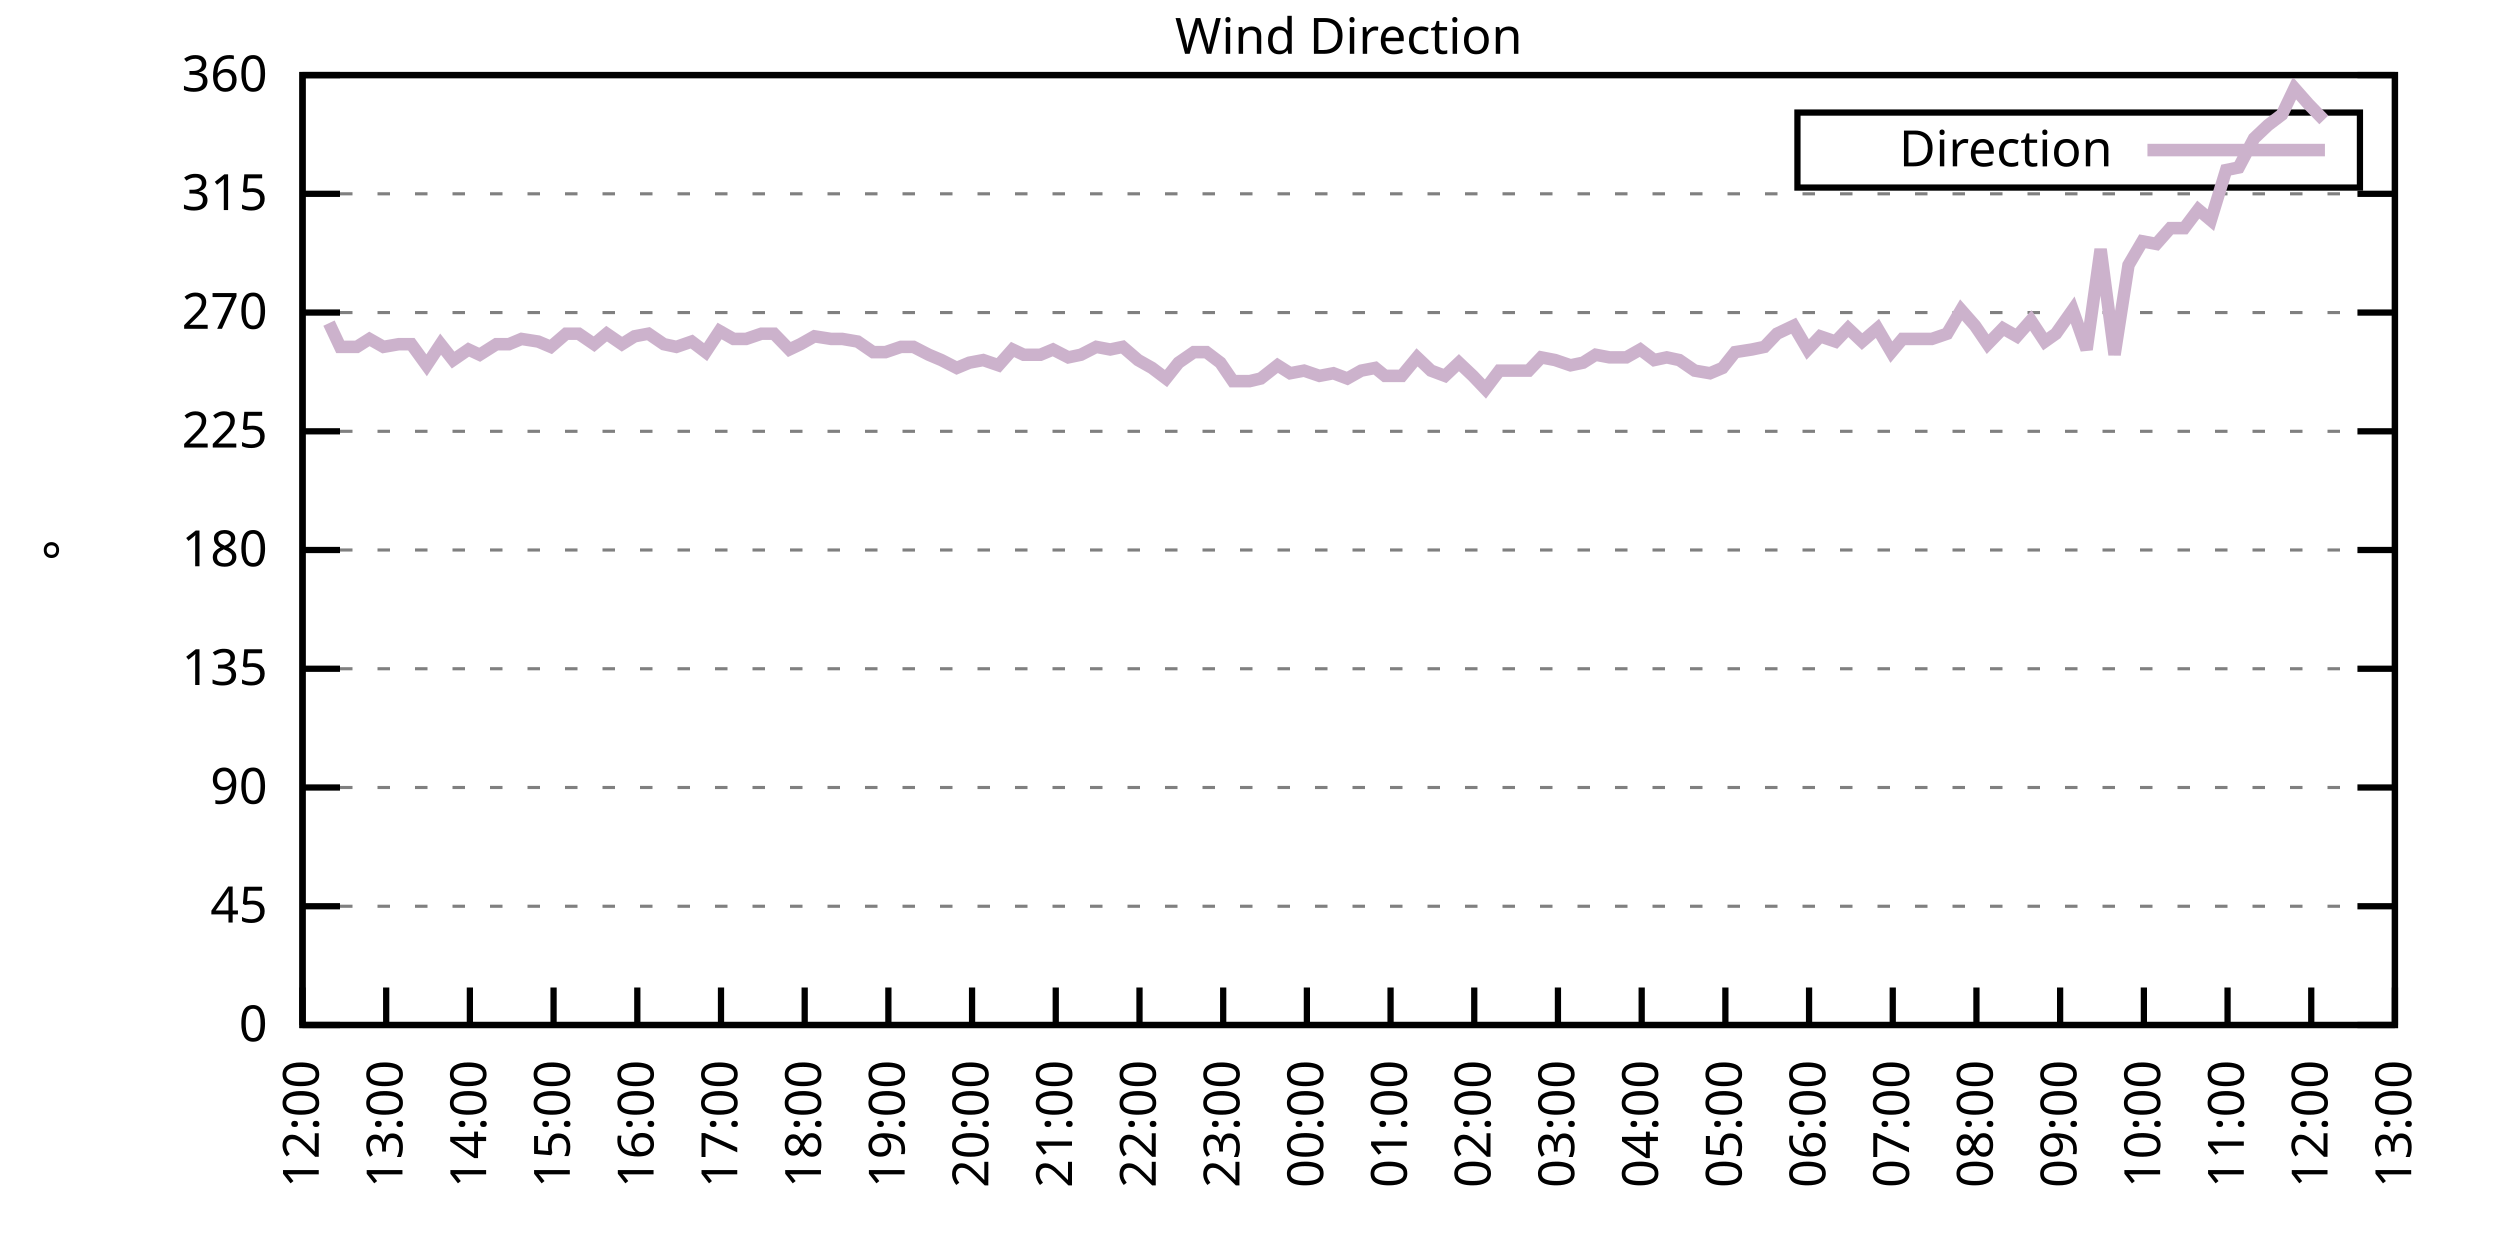
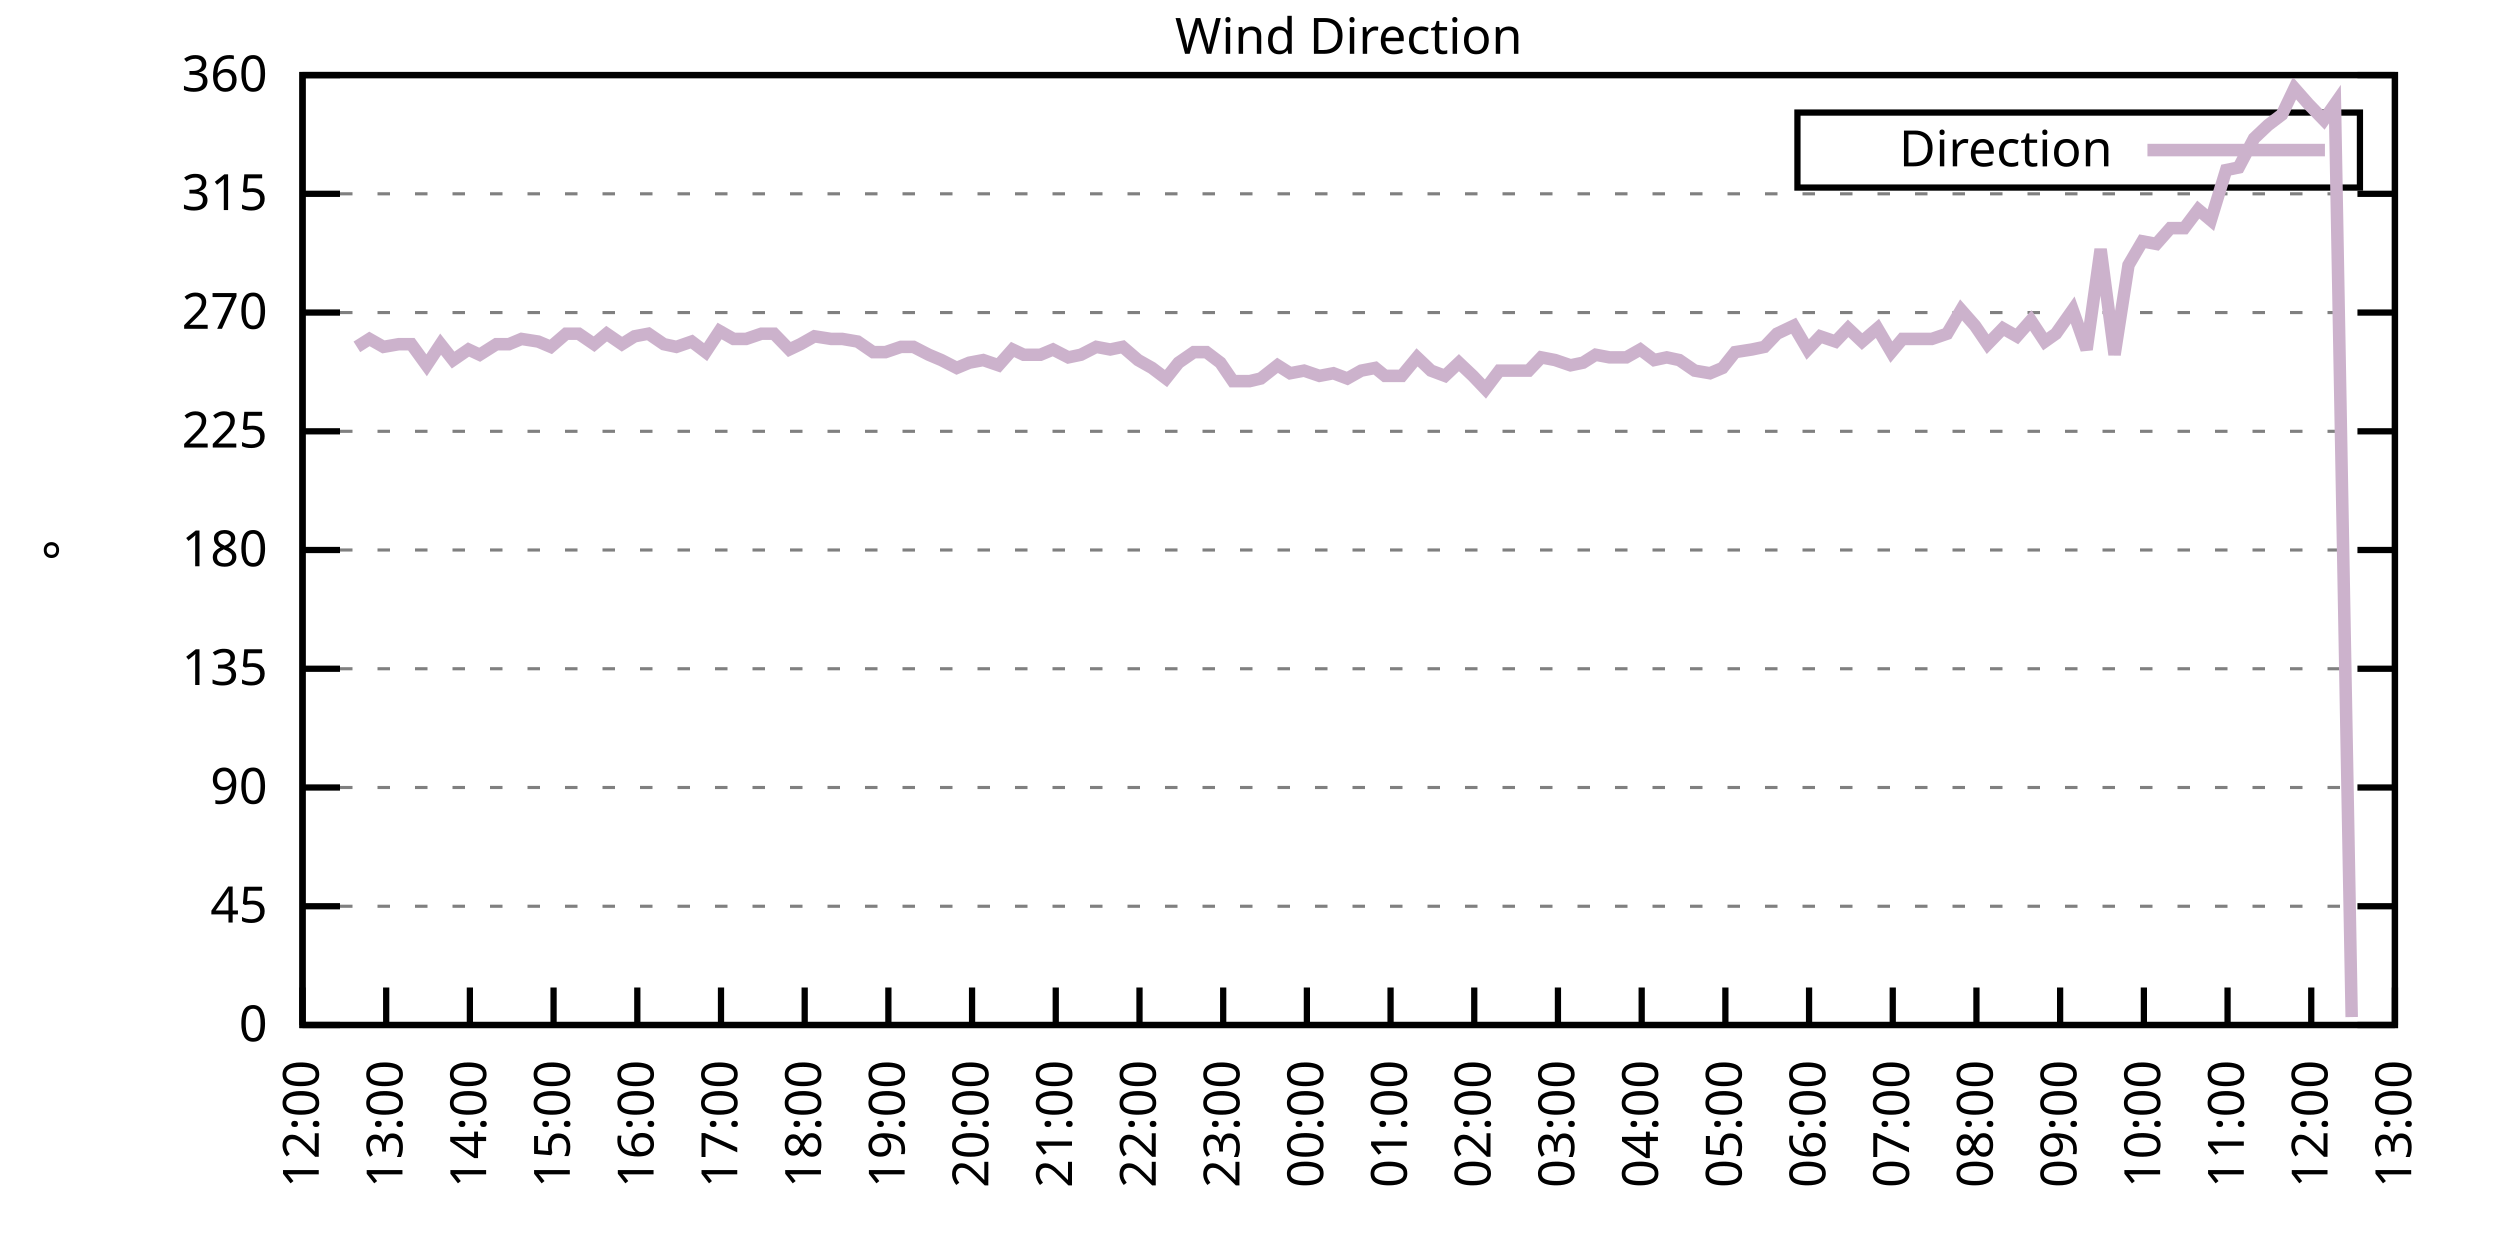
<svg xmlns="http://www.w3.org/2000/svg" xmlns:xlink="http://www.w3.org/1999/xlink" width="400" height="200" viewBox="0 0 400 200">
  <g id="gnuplot_canvas">
    <rect x="0" y="0" width="400" height="200" fill="none" />
    <defs>
      <circle id="gpDot" r="0.5" stroke-width="0.5" stroke="currentColor" />
      <path id="gpPt0" stroke-width="0.333" stroke="currentColor" d="M-1,0 h2 M0,-1 v2" />
      <path id="gpPt1" stroke-width="0.333" stroke="currentColor" d="M-1,-1 L1,1 M1,-1 L-1,1" />
      <path id="gpPt2" stroke-width="0.333" stroke="currentColor" d="M-1,0 L1,0 M0,-1 L0,1 M-1,-1 L1,1 M-1,1 L1,-1" />
      <rect id="gpPt3" stroke-width="0.333" stroke="currentColor" x="-1" y="-1" width="2" height="2" />
      <rect id="gpPt4" stroke-width="0.333" stroke="currentColor" fill="currentColor" x="-1" y="-1" width="2" height="2" />
      <circle id="gpPt5" stroke-width="0.333" stroke="currentColor" cx="0" cy="0" r="1" />
      <use xlink:href="#gpPt5" id="gpPt6" fill="currentColor" stroke="none" />
      <path id="gpPt7" stroke-width="0.333" stroke="currentColor" d="M0,-1.33 L-1.33,0.67 L1.33,0.67 z" />
      <use xlink:href="#gpPt7" id="gpPt8" fill="currentColor" stroke="none" />
      <use xlink:href="#gpPt7" id="gpPt9" stroke="currentColor" transform="rotate(180)" />
      <use xlink:href="#gpPt9" id="gpPt10" fill="currentColor" stroke="none" />
      <use xlink:href="#gpPt3" id="gpPt11" stroke="currentColor" transform="rotate(45)" />
      <use xlink:href="#gpPt11" id="gpPt12" fill="currentColor" stroke="none" />
      <path id="gpPt13" stroke-width="0.333" stroke="currentColor" d="M0,1.330 L1.265,0.411 L0.782,-1.067 L-0.782,-1.076 L-1.265,0.411 z" />
      <use xlink:href="#gpPt13" id="gpPt14" fill="currentColor" stroke="none" />
      <filter id="textbox" filterUnits="objectBoundingBox" x="0" y="0" height="1" width="1">
        <feFlood flood-color="white" flood-opacity="1" result="bgnd" />
        <feComposite in="SourceGraphic" in2="bgnd" operator="atop" />
      </filter>
      <filter id="greybox" filterUnits="objectBoundingBox" x="0" y="0" height="1" width="1">
        <feFlood flood-color="lightgrey" flood-opacity="1" result="grey" />
        <feComposite in="SourceGraphic" in2="grey" operator="atop" />
      </filter>
    </defs>
    <g fill="none" color="white" stroke="currentColor" stroke-width="1.00" stroke-linecap="butt" stroke-linejoin="miter">
</g>
    <g fill="none" color="black" stroke="currentColor" stroke-width="1.00" stroke-linecap="butt" stroke-linejoin="miter">
      <g stroke="none" shape-rendering="crispEdges">
        <polygon fill="rgb(255, 255, 255)" points="48.40,164.00 383.18,164.00 383.18,12.02 48.40,12.02 " />
      </g>
    </g>
    <g fill="none" color="black" stroke="currentColor" stroke-width="1.00" stroke-linecap="butt" stroke-linejoin="miter">
</g>
    <g fill="none" color="black" stroke="black" stroke-width="0.50" stroke-linecap="butt" stroke-linejoin="miter">
</g>
    <g fill="none" color="gray" stroke="currentColor" stroke-width="0.50" stroke-linecap="butt" stroke-linejoin="miter">
      <path stroke="gray" stroke-dasharray="2,4" class="gridline" d="M48.40,164.00 L383.19,164.00  " />
    </g>
    <g fill="none" color="gray" stroke="gray" stroke-width="1.00" stroke-linecap="butt" stroke-linejoin="miter">
</g>
    <g fill="none" color="black" stroke="currentColor" stroke-width="1.00" stroke-linecap="butt" stroke-linejoin="miter">
      <path stroke="black" d="M48.40,164.00 L54.40,164.00 M383.19,164.00 L377.19,164.00  " />
      <g transform="translate(42.80,166.60)" stroke="none" fill="black" font-family="Sans" font-size="8.00" text-anchor="end">
        <text>
          <tspan font-family="Sans"> 0</tspan>
        </text>
      </g>
    </g>
    <g fill="none" color="black" stroke="currentColor" stroke-width="1.00" stroke-linecap="butt" stroke-linejoin="miter">
</g>
    <g fill="none" color="black" stroke="black" stroke-width="0.50" stroke-linecap="butt" stroke-linejoin="miter">
</g>
    <g fill="none" color="gray" stroke="currentColor" stroke-width="0.50" stroke-linecap="butt" stroke-linejoin="miter">
      <path stroke="gray" stroke-dasharray="2,4" class="gridline" d="M48.40,145.00 L383.19,145.00  " />
    </g>
    <g fill="none" color="gray" stroke="gray" stroke-width="1.00" stroke-linecap="butt" stroke-linejoin="miter">
</g>
    <g fill="none" color="black" stroke="currentColor" stroke-width="1.00" stroke-linecap="butt" stroke-linejoin="miter">
      <path stroke="black" d="M48.40,145.00 L54.40,145.00 M383.19,145.00 L377.19,145.00  " />
      <g transform="translate(42.80,147.60)" stroke="none" fill="black" font-family="Sans" font-size="8.00" text-anchor="end">
        <text>
          <tspan font-family="Sans"> 45</tspan>
        </text>
      </g>
    </g>
    <g fill="none" color="black" stroke="currentColor" stroke-width="1.00" stroke-linecap="butt" stroke-linejoin="miter">
</g>
    <g fill="none" color="black" stroke="black" stroke-width="0.50" stroke-linecap="butt" stroke-linejoin="miter">
</g>
    <g fill="none" color="gray" stroke="currentColor" stroke-width="0.50" stroke-linecap="butt" stroke-linejoin="miter">
      <path stroke="gray" stroke-dasharray="2,4" class="gridline" d="M48.40,126.00 L383.19,126.00  " />
    </g>
    <g fill="none" color="gray" stroke="gray" stroke-width="1.00" stroke-linecap="butt" stroke-linejoin="miter">
</g>
    <g fill="none" color="black" stroke="currentColor" stroke-width="1.00" stroke-linecap="butt" stroke-linejoin="miter">
      <path stroke="black" d="M48.40,126.00 L54.40,126.00 M383.19,126.00 L377.19,126.00  " />
      <g transform="translate(42.80,128.60)" stroke="none" fill="black" font-family="Sans" font-size="8.00" text-anchor="end">
        <text>
          <tspan font-family="Sans"> 90</tspan>
        </text>
      </g>
    </g>
    <g fill="none" color="black" stroke="currentColor" stroke-width="1.00" stroke-linecap="butt" stroke-linejoin="miter">
</g>
    <g fill="none" color="black" stroke="black" stroke-width="0.50" stroke-linecap="butt" stroke-linejoin="miter">
</g>
    <g fill="none" color="gray" stroke="currentColor" stroke-width="0.50" stroke-linecap="butt" stroke-linejoin="miter">
      <path stroke="gray" stroke-dasharray="2,4" class="gridline" d="M48.40,107.00 L383.19,107.00  " />
    </g>
    <g fill="none" color="gray" stroke="gray" stroke-width="1.00" stroke-linecap="butt" stroke-linejoin="miter">
</g>
    <g fill="none" color="black" stroke="currentColor" stroke-width="1.00" stroke-linecap="butt" stroke-linejoin="miter">
      <path stroke="black" d="M48.40,107.00 L54.40,107.00 M383.19,107.00 L377.19,107.00  " />
      <g transform="translate(42.80,109.60)" stroke="none" fill="black" font-family="Sans" font-size="8.00" text-anchor="end">
        <text>
          <tspan font-family="Sans"> 135</tspan>
        </text>
      </g>
    </g>
    <g fill="none" color="black" stroke="currentColor" stroke-width="1.00" stroke-linecap="butt" stroke-linejoin="miter">
</g>
    <g fill="none" color="black" stroke="black" stroke-width="0.50" stroke-linecap="butt" stroke-linejoin="miter">
</g>
    <g fill="none" color="gray" stroke="currentColor" stroke-width="0.50" stroke-linecap="butt" stroke-linejoin="miter">
      <path stroke="gray" stroke-dasharray="2,4" class="gridline" d="M48.40,88.00 L383.19,88.00  " />
    </g>
    <g fill="none" color="gray" stroke="gray" stroke-width="1.00" stroke-linecap="butt" stroke-linejoin="miter">
</g>
    <g fill="none" color="black" stroke="currentColor" stroke-width="1.00" stroke-linecap="butt" stroke-linejoin="miter">
      <path stroke="black" d="M48.40,88.00 L54.40,88.00 M383.19,88.00 L377.19,88.00  " />
      <g transform="translate(42.80,90.60)" stroke="none" fill="black" font-family="Sans" font-size="8.00" text-anchor="end">
        <text>
          <tspan font-family="Sans"> 180</tspan>
        </text>
      </g>
    </g>
    <g fill="none" color="black" stroke="currentColor" stroke-width="1.00" stroke-linecap="butt" stroke-linejoin="miter">
</g>
    <g fill="none" color="black" stroke="black" stroke-width="0.50" stroke-linecap="butt" stroke-linejoin="miter">
</g>
    <g fill="none" color="gray" stroke="currentColor" stroke-width="0.50" stroke-linecap="butt" stroke-linejoin="miter">
      <path stroke="gray" stroke-dasharray="2,4" class="gridline" d="M48.40,69.01 L383.19,69.01  " />
    </g>
    <g fill="none" color="gray" stroke="gray" stroke-width="1.00" stroke-linecap="butt" stroke-linejoin="miter">
</g>
    <g fill="none" color="black" stroke="currentColor" stroke-width="1.00" stroke-linecap="butt" stroke-linejoin="miter">
      <path stroke="black" d="M48.40,69.01 L54.40,69.01 M383.19,69.01 L377.19,69.01  " />
      <g transform="translate(42.80,71.61)" stroke="none" fill="black" font-family="Sans" font-size="8.00" text-anchor="end">
        <text>
          <tspan font-family="Sans"> 225</tspan>
        </text>
      </g>
    </g>
    <g fill="none" color="black" stroke="currentColor" stroke-width="1.00" stroke-linecap="butt" stroke-linejoin="miter">
</g>
    <g fill="none" color="black" stroke="black" stroke-width="0.50" stroke-linecap="butt" stroke-linejoin="miter">
</g>
    <g fill="none" color="gray" stroke="currentColor" stroke-width="0.50" stroke-linecap="butt" stroke-linejoin="miter">
      <path stroke="gray" stroke-dasharray="2,4" class="gridline" d="M48.40,50.01 L383.19,50.01  " />
    </g>
    <g fill="none" color="gray" stroke="gray" stroke-width="1.00" stroke-linecap="butt" stroke-linejoin="miter">
</g>
    <g fill="none" color="black" stroke="currentColor" stroke-width="1.00" stroke-linecap="butt" stroke-linejoin="miter">
      <path stroke="black" d="M48.40,50.01 L54.40,50.01 M383.19,50.01 L377.19,50.01  " />
      <g transform="translate(42.80,52.61)" stroke="none" fill="black" font-family="Sans" font-size="8.00" text-anchor="end">
        <text>
          <tspan font-family="Sans"> 270</tspan>
        </text>
      </g>
    </g>
    <g fill="none" color="black" stroke="currentColor" stroke-width="1.00" stroke-linecap="butt" stroke-linejoin="miter">
</g>
    <g fill="none" color="black" stroke="black" stroke-width="0.50" stroke-linecap="butt" stroke-linejoin="miter">
</g>
    <g fill="none" color="gray" stroke="currentColor" stroke-width="0.50" stroke-linecap="butt" stroke-linejoin="miter">
      <path stroke="gray" stroke-dasharray="2,4" class="gridline" d="M48.40,31.01 L383.19,31.01  " />
    </g>
    <g fill="none" color="gray" stroke="gray" stroke-width="1.00" stroke-linecap="butt" stroke-linejoin="miter">
</g>
    <g fill="none" color="black" stroke="currentColor" stroke-width="1.00" stroke-linecap="butt" stroke-linejoin="miter">
      <path stroke="black" d="M48.40,31.01 L54.40,31.01 M383.19,31.01 L377.19,31.01  " />
      <g transform="translate(42.80,33.61)" stroke="none" fill="black" font-family="Sans" font-size="8.00" text-anchor="end">
        <text>
          <tspan font-family="Sans"> 315</tspan>
        </text>
      </g>
    </g>
    <g fill="none" color="black" stroke="currentColor" stroke-width="1.00" stroke-linecap="butt" stroke-linejoin="miter">
</g>
    <g fill="none" color="black" stroke="black" stroke-width="0.50" stroke-linecap="butt" stroke-linejoin="miter">
</g>
    <g fill="none" color="gray" stroke="currentColor" stroke-width="0.50" stroke-linecap="butt" stroke-linejoin="miter">
      <path stroke="gray" stroke-dasharray="2,4" class="gridline" d="M48.40,12.01 L383.19,12.01  " />
    </g>
    <g fill="none" color="gray" stroke="gray" stroke-width="1.00" stroke-linecap="butt" stroke-linejoin="miter">
</g>
    <g fill="none" color="black" stroke="currentColor" stroke-width="1.00" stroke-linecap="butt" stroke-linejoin="miter">
      <path stroke="black" d="M48.40,12.01 L54.40,12.01 M383.19,12.01 L377.19,12.01  " />
      <g transform="translate(42.80,14.61)" stroke="none" fill="black" font-family="Sans" font-size="8.00" text-anchor="end">
        <text>
          <tspan font-family="Sans"> 360</tspan>
        </text>
      </g>
    </g>
    <g fill="none" color="black" stroke="currentColor" stroke-width="1.00" stroke-linecap="butt" stroke-linejoin="miter">
      <path stroke="black" d="M48.40,164.00 L48.40,158.00  " />
      <g transform="translate(51.00,169.60) rotate(270.00)" stroke="none" fill="black" font-family="Sans" font-size="8.00" text-anchor="end">
        <text>
          <tspan font-family="Sans">12:00</tspan>
        </text>
      </g>
    </g>
    <g fill="none" color="black" stroke="currentColor" stroke-width="1.00" stroke-linecap="butt" stroke-linejoin="miter">
      <path stroke="black" d="M61.79,164.00 L61.79,158.00  " />
      <g transform="translate(64.39,169.60) rotate(270.00)" stroke="none" fill="black" font-family="Sans" font-size="8.00" text-anchor="end">
        <text>
          <tspan font-family="Sans">13:00</tspan>
        </text>
      </g>
    </g>
    <g fill="none" color="black" stroke="currentColor" stroke-width="1.00" stroke-linecap="butt" stroke-linejoin="miter">
      <path stroke="black" d="M75.18,164.00 L75.18,158.00  " />
      <g transform="translate(77.78,169.60) rotate(270.00)" stroke="none" fill="black" font-family="Sans" font-size="8.00" text-anchor="end">
        <text>
          <tspan font-family="Sans">14:00</tspan>
        </text>
      </g>
    </g>
    <g fill="none" color="black" stroke="currentColor" stroke-width="1.00" stroke-linecap="butt" stroke-linejoin="miter">
      <path stroke="black" d="M88.57,164.00 L88.57,158.00  " />
      <g transform="translate(91.17,169.60) rotate(270.00)" stroke="none" fill="black" font-family="Sans" font-size="8.00" text-anchor="end">
        <text>
          <tspan font-family="Sans">15:00</tspan>
        </text>
      </g>
    </g>
    <g fill="none" color="black" stroke="currentColor" stroke-width="1.00" stroke-linecap="butt" stroke-linejoin="miter">
      <path stroke="black" d="M101.97,164.00 L101.97,158.00  " />
      <g transform="translate(104.57,169.60) rotate(270.00)" stroke="none" fill="black" font-family="Sans" font-size="8.00" text-anchor="end">
        <text>
          <tspan font-family="Sans">16:00</tspan>
        </text>
      </g>
    </g>
    <g fill="none" color="black" stroke="currentColor" stroke-width="1.00" stroke-linecap="butt" stroke-linejoin="miter">
      <path stroke="black" d="M115.36,164.00 L115.36,158.00  " />
      <g transform="translate(117.96,169.60) rotate(270.00)" stroke="none" fill="black" font-family="Sans" font-size="8.00" text-anchor="end">
        <text>
          <tspan font-family="Sans">17:00</tspan>
        </text>
      </g>
    </g>
    <g fill="none" color="black" stroke="currentColor" stroke-width="1.00" stroke-linecap="butt" stroke-linejoin="miter">
      <path stroke="black" d="M128.75,164.00 L128.75,158.00  " />
      <g transform="translate(131.35,169.60) rotate(270.00)" stroke="none" fill="black" font-family="Sans" font-size="8.00" text-anchor="end">
        <text>
          <tspan font-family="Sans">18:00</tspan>
        </text>
      </g>
    </g>
    <g fill="none" color="black" stroke="currentColor" stroke-width="1.00" stroke-linecap="butt" stroke-linejoin="miter">
      <path stroke="black" d="M142.14,164.00 L142.14,158.00  " />
      <g transform="translate(144.74,169.60) rotate(270.00)" stroke="none" fill="black" font-family="Sans" font-size="8.00" text-anchor="end">
        <text>
          <tspan font-family="Sans">19:00</tspan>
        </text>
      </g>
    </g>
    <g fill="none" color="black" stroke="currentColor" stroke-width="1.00" stroke-linecap="butt" stroke-linejoin="miter">
      <path stroke="black" d="M155.53,164.00 L155.53,158.00  " />
      <g transform="translate(158.13,169.60) rotate(270.00)" stroke="none" fill="black" font-family="Sans" font-size="8.00" text-anchor="end">
        <text>
          <tspan font-family="Sans">20:00</tspan>
        </text>
      </g>
    </g>
    <g fill="none" color="black" stroke="currentColor" stroke-width="1.00" stroke-linecap="butt" stroke-linejoin="miter">
      <path stroke="black" d="M168.92,164.00 L168.92,158.00  " />
      <g transform="translate(171.52,169.60) rotate(270.00)" stroke="none" fill="black" font-family="Sans" font-size="8.00" text-anchor="end">
        <text>
          <tspan font-family="Sans">21:00</tspan>
        </text>
      </g>
    </g>
    <g fill="none" color="black" stroke="currentColor" stroke-width="1.00" stroke-linecap="butt" stroke-linejoin="miter">
      <path stroke="black" d="M182.32,164.00 L182.32,158.00  " />
      <g transform="translate(184.92,169.60) rotate(270.00)" stroke="none" fill="black" font-family="Sans" font-size="8.00" text-anchor="end">
        <text>
          <tspan font-family="Sans">22:00</tspan>
        </text>
      </g>
    </g>
    <g fill="none" color="black" stroke="currentColor" stroke-width="1.00" stroke-linecap="butt" stroke-linejoin="miter">
      <path stroke="black" d="M195.71,164.00 L195.71,158.00  " />
      <g transform="translate(198.31,169.60) rotate(270.00)" stroke="none" fill="black" font-family="Sans" font-size="8.00" text-anchor="end">
        <text>
          <tspan font-family="Sans">23:00</tspan>
        </text>
      </g>
    </g>
    <g fill="none" color="black" stroke="currentColor" stroke-width="1.00" stroke-linecap="butt" stroke-linejoin="miter">
      <path stroke="black" d="M209.10,164.00 L209.10,158.00  " />
      <g transform="translate(211.70,169.60) rotate(270.00)" stroke="none" fill="black" font-family="Sans" font-size="8.00" text-anchor="end">
        <text>
          <tspan font-family="Sans">00:00</tspan>
        </text>
      </g>
    </g>
    <g fill="none" color="black" stroke="currentColor" stroke-width="1.00" stroke-linecap="butt" stroke-linejoin="miter">
      <path stroke="black" d="M222.49,164.00 L222.49,158.00  " />
      <g transform="translate(225.09,169.60) rotate(270.00)" stroke="none" fill="black" font-family="Sans" font-size="8.00" text-anchor="end">
        <text>
          <tspan font-family="Sans">01:00</tspan>
        </text>
      </g>
    </g>
    <g fill="none" color="black" stroke="currentColor" stroke-width="1.00" stroke-linecap="butt" stroke-linejoin="miter">
      <path stroke="black" d="M235.88,164.00 L235.88,158.00  " />
      <g transform="translate(238.48,169.60) rotate(270.00)" stroke="none" fill="black" font-family="Sans" font-size="8.00" text-anchor="end">
        <text>
          <tspan font-family="Sans">02:00</tspan>
        </text>
      </g>
    </g>
    <g fill="none" color="black" stroke="currentColor" stroke-width="1.00" stroke-linecap="butt" stroke-linejoin="miter">
      <path stroke="black" d="M249.27,164.00 L249.27,158.00  " />
      <g transform="translate(251.87,169.60) rotate(270.00)" stroke="none" fill="black" font-family="Sans" font-size="8.00" text-anchor="end">
        <text>
          <tspan font-family="Sans">03:00</tspan>
        </text>
      </g>
    </g>
    <g fill="none" color="black" stroke="currentColor" stroke-width="1.00" stroke-linecap="butt" stroke-linejoin="miter">
      <path stroke="black" d="M262.67,164.00 L262.67,158.00  " />
      <g transform="translate(265.27,169.60) rotate(270.00)" stroke="none" fill="black" font-family="Sans" font-size="8.00" text-anchor="end">
        <text>
          <tspan font-family="Sans">04:00</tspan>
        </text>
      </g>
    </g>
    <g fill="none" color="black" stroke="currentColor" stroke-width="1.00" stroke-linecap="butt" stroke-linejoin="miter">
      <path stroke="black" d="M276.06,164.00 L276.06,158.00  " />
      <g transform="translate(278.66,169.60) rotate(270.00)" stroke="none" fill="black" font-family="Sans" font-size="8.00" text-anchor="end">
        <text>
          <tspan font-family="Sans">05:00</tspan>
        </text>
      </g>
    </g>
    <g fill="none" color="black" stroke="currentColor" stroke-width="1.00" stroke-linecap="butt" stroke-linejoin="miter">
      <path stroke="black" d="M289.45,164.00 L289.45,158.00  " />
      <g transform="translate(292.05,169.60) rotate(270.00)" stroke="none" fill="black" font-family="Sans" font-size="8.00" text-anchor="end">
        <text>
          <tspan font-family="Sans">06:00</tspan>
        </text>
      </g>
    </g>
    <g fill="none" color="black" stroke="currentColor" stroke-width="1.00" stroke-linecap="butt" stroke-linejoin="miter">
      <path stroke="black" d="M302.84,164.00 L302.84,158.00  " />
      <g transform="translate(305.44,169.60) rotate(270.00)" stroke="none" fill="black" font-family="Sans" font-size="8.00" text-anchor="end">
        <text>
          <tspan font-family="Sans">07:00</tspan>
        </text>
      </g>
    </g>
    <g fill="none" color="black" stroke="currentColor" stroke-width="1.00" stroke-linecap="butt" stroke-linejoin="miter">
      <path stroke="black" d="M316.23,164.00 L316.23,158.00  " />
      <g transform="translate(318.83,169.60) rotate(270.00)" stroke="none" fill="black" font-family="Sans" font-size="8.00" text-anchor="end">
        <text>
          <tspan font-family="Sans">08:00</tspan>
        </text>
      </g>
    </g>
    <g fill="none" color="black" stroke="currentColor" stroke-width="1.00" stroke-linecap="butt" stroke-linejoin="miter">
      <path stroke="black" d="M329.62,164.00 L329.62,158.00  " />
      <g transform="translate(332.22,169.60) rotate(270.00)" stroke="none" fill="black" font-family="Sans" font-size="8.00" text-anchor="end">
        <text>
          <tspan font-family="Sans">09:00</tspan>
        </text>
      </g>
    </g>
    <g fill="none" color="black" stroke="currentColor" stroke-width="1.00" stroke-linecap="butt" stroke-linejoin="miter">
      <path stroke="black" d="M343.02,164.00 L343.02,158.00  " />
      <g transform="translate(345.62,169.60) rotate(270.00)" stroke="none" fill="black" font-family="Sans" font-size="8.00" text-anchor="end">
        <text>
          <tspan font-family="Sans">10:00</tspan>
        </text>
      </g>
    </g>
    <g fill="none" color="black" stroke="currentColor" stroke-width="1.00" stroke-linecap="butt" stroke-linejoin="miter">
      <path stroke="black" d="M356.41,164.00 L356.41,158.00  " />
      <g transform="translate(359.01,169.60) rotate(270.00)" stroke="none" fill="black" font-family="Sans" font-size="8.00" text-anchor="end">
        <text>
          <tspan font-family="Sans">11:00</tspan>
        </text>
      </g>
    </g>
    <g fill="none" color="black" stroke="currentColor" stroke-width="1.00" stroke-linecap="butt" stroke-linejoin="miter">
      <path stroke="black" d="M369.80,164.00 L369.80,158.00  " />
      <g transform="translate(372.40,169.60) rotate(270.00)" stroke="none" fill="black" font-family="Sans" font-size="8.00" text-anchor="end">
        <text>
          <tspan font-family="Sans">12:00</tspan>
        </text>
      </g>
    </g>
    <g fill="none" color="black" stroke="currentColor" stroke-width="1.00" stroke-linecap="butt" stroke-linejoin="miter">
      <path stroke="black" d="M383.19,164.00 L383.19,158.00  " />
      <g transform="translate(385.79,169.60) rotate(270.00)" stroke="none" fill="black" font-family="Sans" font-size="8.00" text-anchor="end">
        <text>
          <tspan font-family="Sans">13:00</tspan>
        </text>
      </g>
    </g>
    <g fill="none" color="black" stroke="currentColor" stroke-width="1.00" stroke-linecap="butt" stroke-linejoin="miter">
</g>
    <g fill="none" color="black" stroke="currentColor" stroke-width="1.00" stroke-linecap="butt" stroke-linejoin="miter">
      <path stroke="black" d="M48.40,12.01 L48.40,164.00 L383.19,164.00 L383.19,12.01 L48.40,12.01 Z  " />
    </g>
    <g fill="none" color="black" stroke="currentColor" stroke-width="1.00" stroke-linecap="butt" stroke-linejoin="miter">
</g>
    <g fill="none" color="black" stroke="currentColor" stroke-width="1.00" stroke-linecap="butt" stroke-linejoin="miter">
      <path stroke="black" d="M287.59,30.01 L287.59,18.01 L377.59,18.01 L377.59,30.01 L287.59,30.01 Z  " />
    </g>
    <g id="Wind_direction_plot_1">
      <g fill="none" color="white" stroke="black" stroke-width="2.00" stroke-linecap="butt" stroke-linejoin="miter">
</g>
      <g fill="none" color="black" stroke="currentColor" stroke-width="2.00" stroke-linecap="butt" stroke-linejoin="miter">
        <g transform="translate(337.99,26.61)" stroke="none" fill="black" font-family="Sans" font-size="8.00" text-anchor="end">
          <text>
            <tspan font-family="Sans">Direction</tspan>
          </text>
        </g>
      </g>
      <g fill="none" color="black" stroke="currentColor" stroke-width="2.00" stroke-linecap="butt" stroke-linejoin="miter">
-         <path stroke="rgb(204, 178, 204)" d="M343.59,24.01 L371.99,24.01 M52.64,51.70 L54.43,55.50 L57.10,55.50 L59.11,54.23 L61.35,55.50 L63.80,55.07   L65.81,55.07 L68.26,58.45 L70.50,55.07 L72.50,57.61 L74.96,55.92 L76.75,56.76 L79.42,55.07 L81.43,55.07   L83.44,54.23 L86.12,54.65 L88.13,55.50 L90.58,53.39 L92.59,53.39 L95.05,55.07 L97.06,53.39 L99.51,55.07   L101.52,53.81 L103.75,53.39 L106.21,55.07 L108.22,55.50 L110.67,54.65 L112.90,56.34 L115.13,52.96 L117.37,54.23   L119.38,54.23 L121.83,53.39 L123.84,53.39 L126.29,55.92 L128.08,55.07 L130.31,53.81 L132.99,54.23 L134.78,54.23   L137.23,54.65 L139.69,56.34 L141.69,56.34 L144.15,55.50 L146.16,55.50 L148.61,56.76 L150.62,57.61 L153.08,58.87   L155.09,58.03 L157.32,57.61 L159.77,58.45 L162.01,55.92 L163.79,56.76 L166.47,56.76 L168.48,55.92 L170.93,57.18   L172.94,56.76 L175.40,55.50 L177.63,55.92 L179.64,55.50 L182.09,57.61 L184.32,58.87 L186.56,60.56 L188.57,58.03   L191.02,56.34 L193.03,56.34 L195.26,58.03 L197.27,60.98 L199.95,60.98 L201.73,60.56 L204.41,58.45 L206.42,59.72   L208.65,59.30 L211.11,60.14 L213.34,59.72 L215.57,60.56 L217.80,59.30 L220.04,58.87 L221.60,60.14 L224.28,60.14   L226.73,57.18 L228.96,59.30 L231.20,60.14 L233.43,58.03 L235.66,60.14 L237.67,62.25 L239.90,59.30 L242.36,59.30   L244.59,59.30 L246.60,57.18 L248.83,57.61 L251.28,58.45 L253.29,58.03 L255.30,56.76 L257.53,57.18 L260.21,57.18   L262.44,55.92 L264.67,57.61 L266.68,57.18 L268.69,57.61 L271.15,59.30 L273.60,59.72 L275.61,58.87 L277.62,56.34   L280.30,55.92 L282.31,55.50 L284.32,53.39 L286.99,52.12 L289.23,55.92 L291.23,53.81 L293.69,54.65 L295.70,52.54   L297.93,54.65 L300.39,52.54 L302.62,56.34 L304.40,54.23 L306.86,54.23 L309.09,54.23 L311.54,53.39 L313.78,49.59   L316.01,52.12 L318.02,55.07 L320.47,52.54 L322.70,53.81 L324.94,51.27 L327.17,54.65 L328.95,53.39 L331.63,49.59   L333.86,55.92 L336.10,39.87 L338.33,56.76 L340.56,42.41 L342.79,38.61 L345.02,39.03 L347.26,36.50 L349.49,36.50   L351.72,33.54 L353.73,35.23 L356.18,27.21 L358.19,26.79 L360.65,22.14 L362.88,20.03 L365.11,18.34 L367.12,14.12   L369.35,16.65 L371.81,19.19  " />
+         <path stroke="rgb(204, 178, 204)" d="M343.59,24.01 L371.99,24.01 M57.10,55.50 L59.11,54.23 L61.35,55.50 L63.80,55.07 L65.81,55.07 L68.26,58.45   L70.50,55.07 L72.50,57.61 L74.96,55.92 L76.75,56.76 L79.42,55.07 L81.43,55.07 L83.44,54.23 L86.12,54.65   L88.13,55.50 L90.58,53.39 L92.59,53.39 L95.05,55.07 L97.06,53.39 L99.51,55.07 L101.52,53.81 L103.75,53.39   L106.21,55.07 L108.22,55.50 L110.67,54.65 L112.90,56.34 L115.13,52.96 L117.37,54.23 L119.38,54.23 L121.83,53.39   L123.84,53.39 L126.29,55.92 L128.08,55.07 L130.31,53.81 L132.99,54.23 L134.78,54.23 L137.23,54.65 L139.69,56.34   L141.69,56.34 L144.15,55.50 L146.16,55.50 L148.61,56.76 L150.62,57.61 L153.08,58.87 L155.09,58.03 L157.32,57.61   L159.77,58.45 L162.01,55.92 L163.79,56.76 L166.47,56.76 L168.48,55.92 L170.93,57.18 L172.94,56.76 L175.40,55.50   L177.63,55.92 L179.64,55.50 L182.09,57.61 L184.32,58.87 L186.56,60.56 L188.57,58.03 L191.02,56.34 L193.03,56.34   L195.26,58.03 L197.27,60.98 L199.95,60.98 L201.73,60.56 L204.41,58.45 L206.42,59.72 L208.65,59.30 L211.11,60.14   L213.34,59.72 L215.57,60.56 L217.80,59.30 L220.04,58.87 L221.60,60.14 L224.28,60.14 L226.73,57.18 L228.96,59.30   L231.20,60.14 L233.43,58.03 L235.66,60.14 L237.67,62.25 L239.90,59.30 L242.36,59.30 L244.59,59.30 L246.60,57.18   L248.83,57.61 L251.28,58.45 L253.29,58.03 L255.30,56.76 L257.53,57.18 L260.21,57.18 L262.44,55.92 L264.67,57.61   L266.68,57.18 L268.69,57.61 L271.15,59.30 L273.60,59.72 L275.61,58.87 L277.62,56.34 L280.30,55.92 L282.31,55.50   L284.32,53.39 L286.99,52.12 L289.23,55.92 L291.23,53.81 L293.69,54.65 L295.70,52.54 L297.93,54.65 L300.39,52.54   L302.62,56.34 L304.40,54.23 L306.86,54.23 L309.09,54.23 L311.54,53.39 L313.78,49.59 L316.01,52.12 L318.02,55.07   L320.47,52.54 L322.70,53.81 L324.94,51.27 L327.17,54.65 L328.95,53.39 L331.63,49.59 L333.86,55.92 L336.10,39.87   L338.33,56.76 L340.56,42.41 L342.79,38.61 L345.02,39.03 L347.26,36.50 L349.49,36.50 L351.72,33.54 L353.73,35.23   L356.18,27.21 L358.19,26.79 L360.65,22.14 L362.88,20.03 L365.11,18.34 L367.12,14.12 L369.35,16.65 L371.81,19.19   L373.59,16.65 L376.27,162.73  " />
      </g>
    </g>
    <g fill="none" color="black" stroke="currentColor" stroke-width="2.00" stroke-linecap="butt" stroke-linejoin="miter">
</g>
    <g fill="none" color="black" stroke="black" stroke-width="1.00" stroke-linecap="butt" stroke-linejoin="miter">
</g>
    <g fill="none" color="black" stroke="currentColor" stroke-width="1.00" stroke-linecap="butt" stroke-linejoin="miter">
      <path stroke="black" d="M48.40,12.01 L48.40,164.00 L383.19,164.00 L383.19,12.01 L48.40,12.01 Z  " />
      <g transform="translate(12.80,88.01) rotate(270.00)" stroke="none" fill="black" font-family="Sans" font-size="8.00" text-anchor="middle">
        <text>
          <tspan font-family="Sans">°</tspan>
        </text>
      </g>
    </g>
    <g fill="none" color="black" stroke="currentColor" stroke-width="1.00" stroke-linecap="butt" stroke-linejoin="miter">
</g>
    <g fill="none" color="black" stroke="currentColor" stroke-width="1.00" stroke-linecap="butt" stroke-linejoin="miter">
      <g transform="translate(215.79,8.61)" stroke="none" fill="black" font-family="Sans" font-size="8.00" text-anchor="middle">
        <text>
          <tspan font-family="Sans">Wind Direction</tspan>
        </text>
      </g>
    </g>
    <g fill="none" color="black" stroke="currentColor" stroke-width="1.00" stroke-linecap="butt" stroke-linejoin="miter">
</g>
  </g>
</svg>
